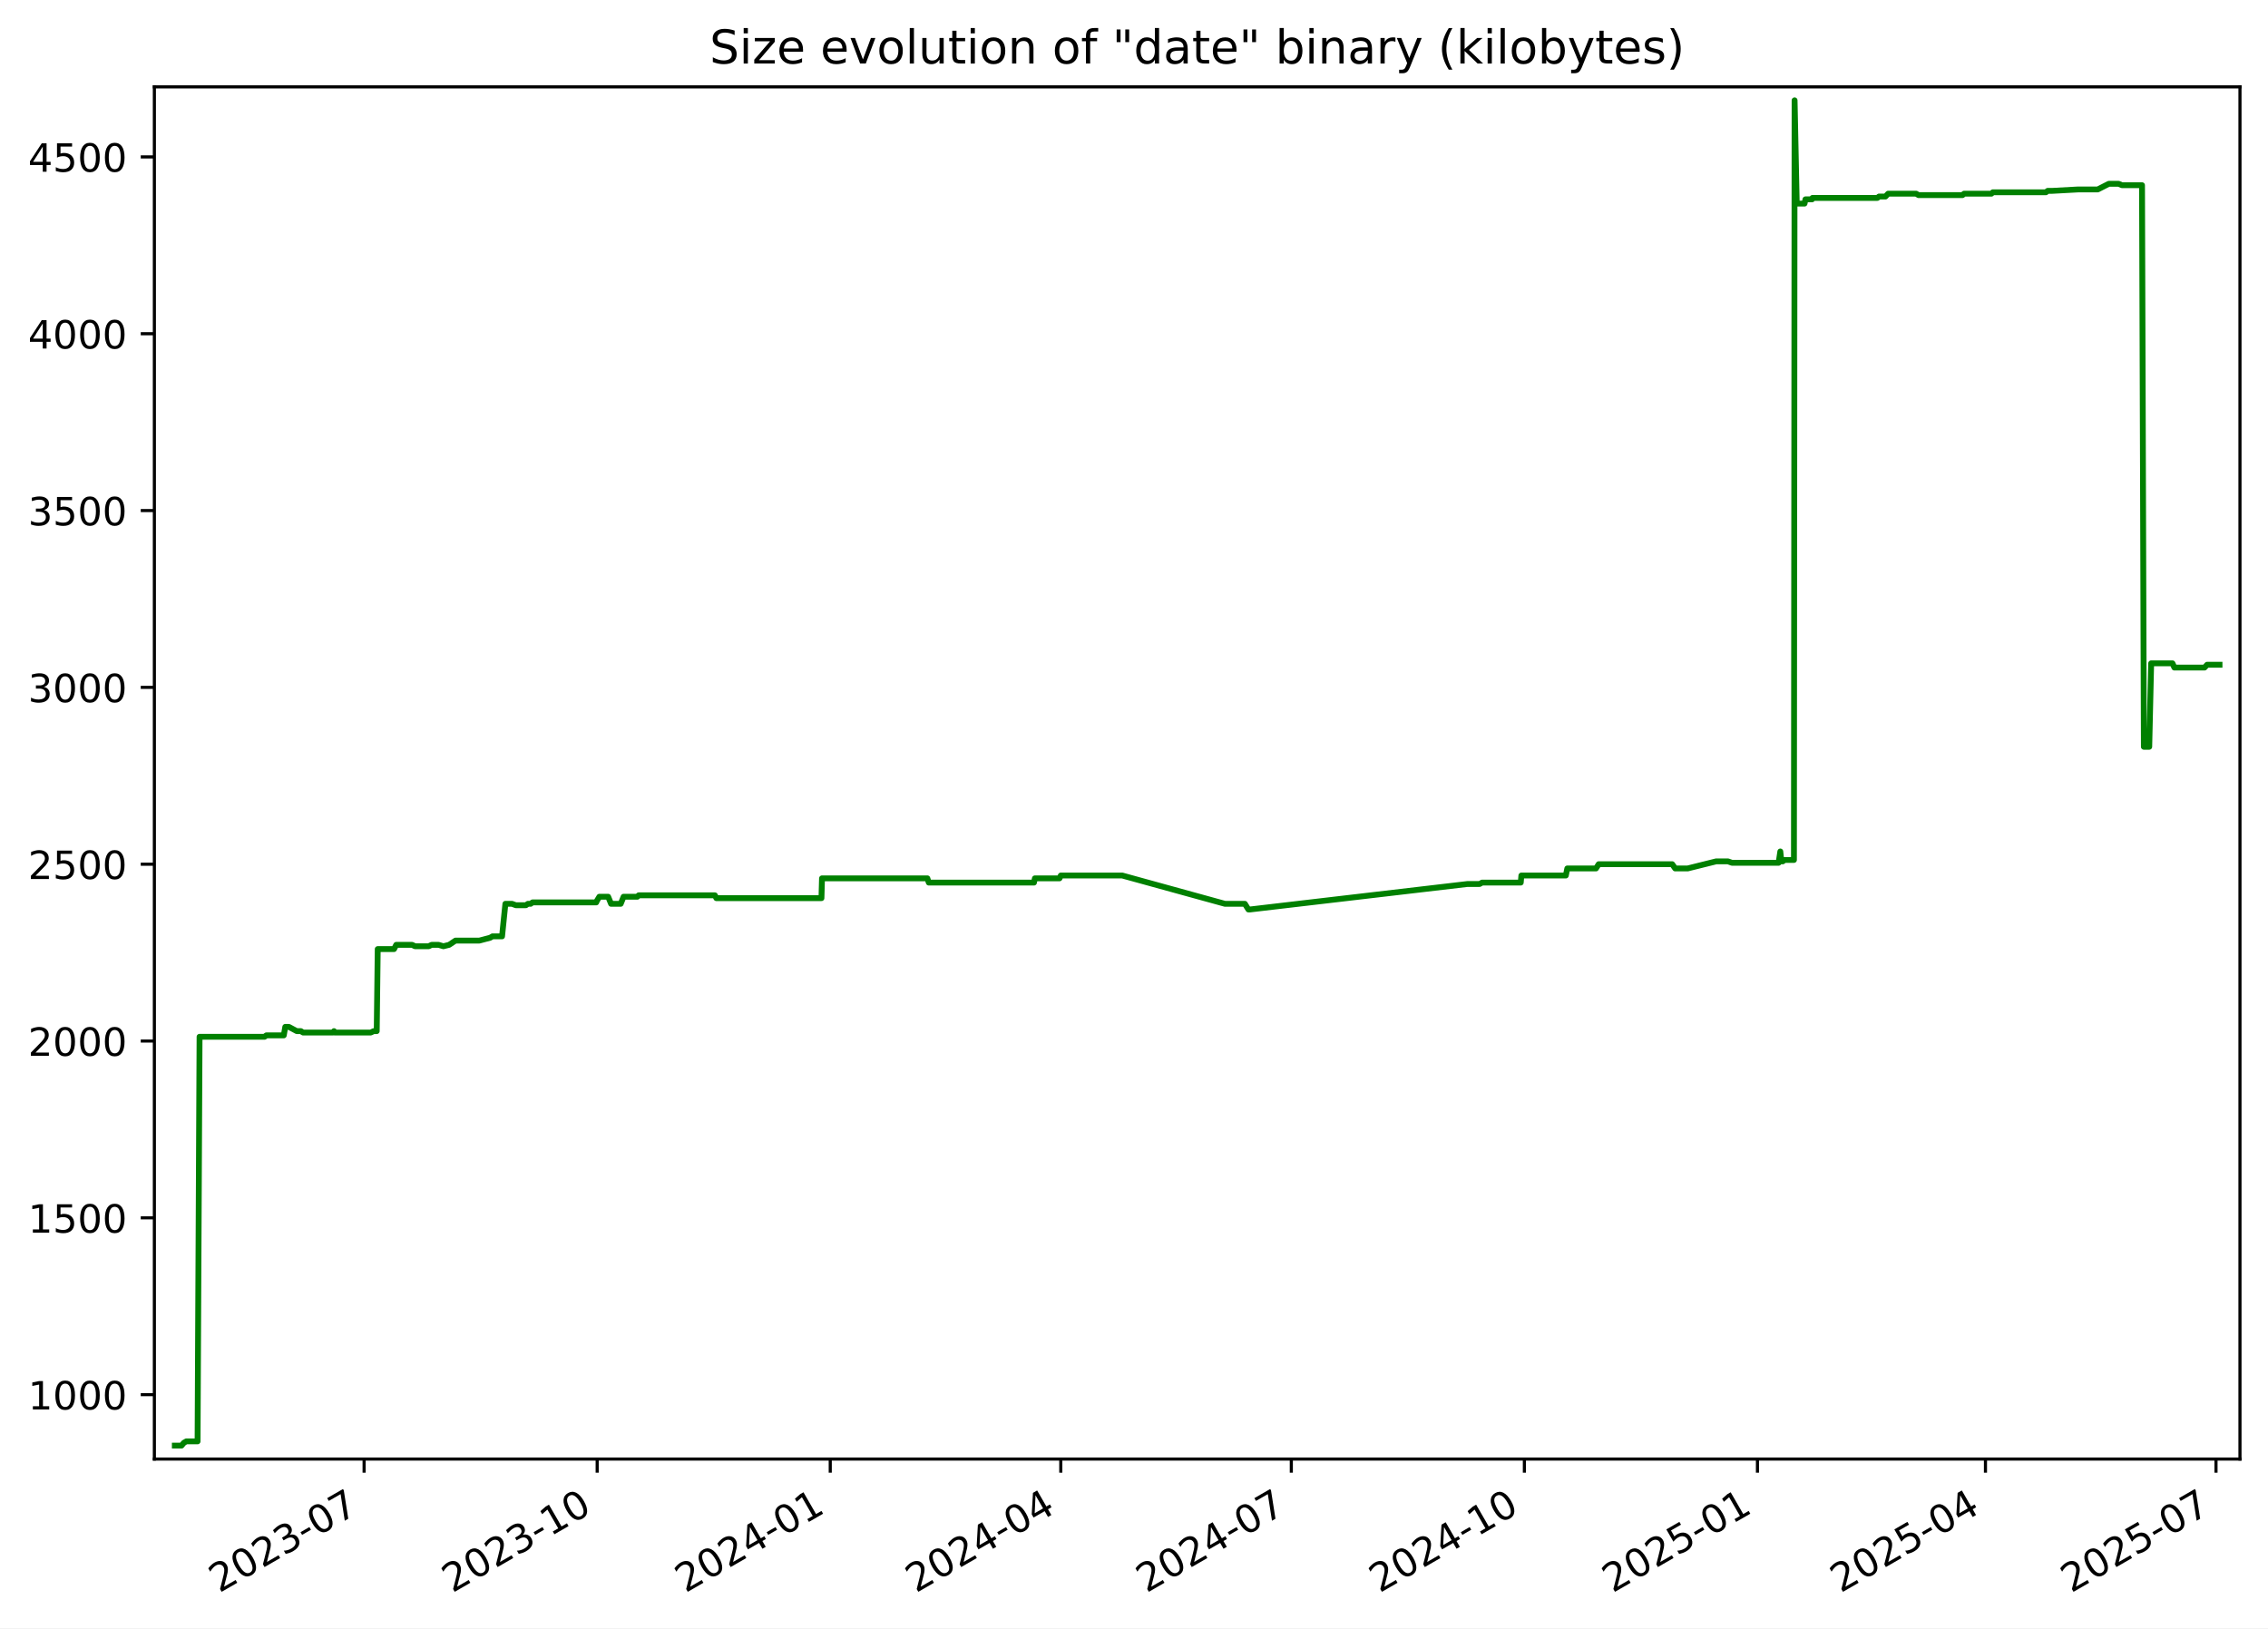
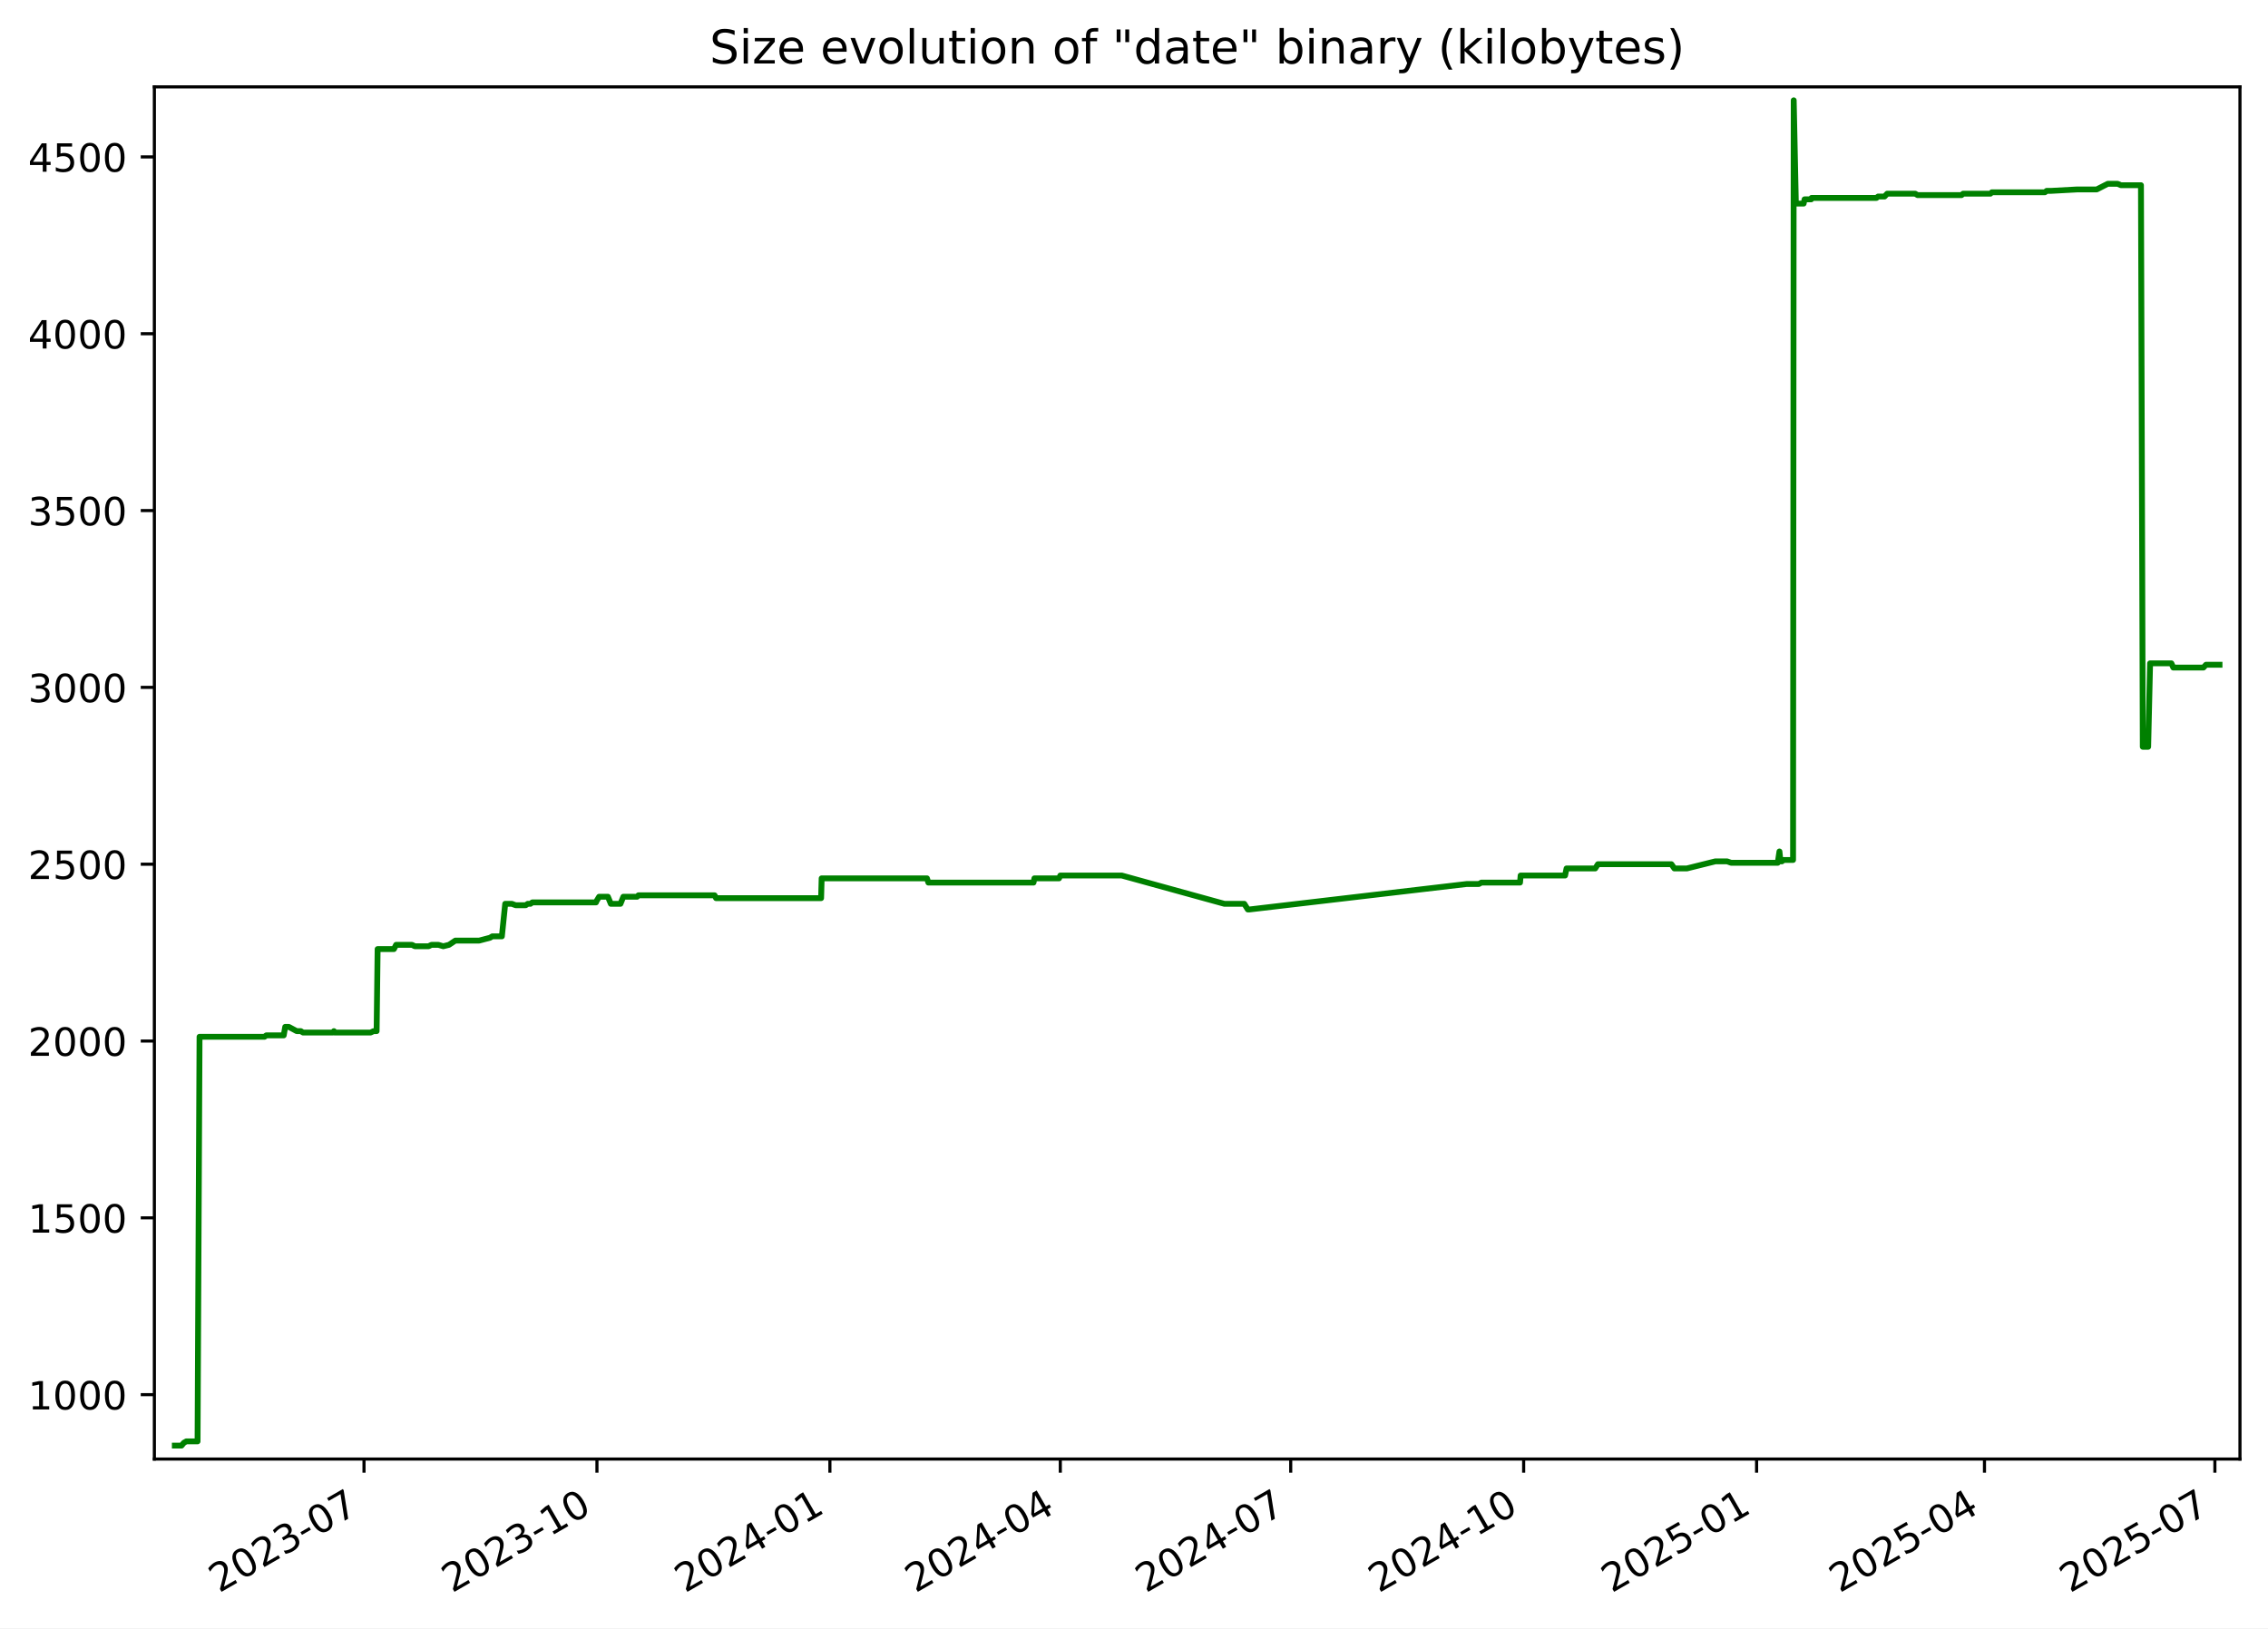
<svg xmlns="http://www.w3.org/2000/svg" xmlns:xlink="http://www.w3.org/1999/xlink" width="582.53pt" height="418.303pt" viewBox="0 0 582.53 418.303" version="1.1">
  <defs>
    <style type="text/css">*{stroke-linejoin: round; stroke-linecap: butt}</style>
  </defs>
  <g id="figure_1">
    <g id="patch_1">
      <path d="M -0 418.303  L 582.53 418.303  L 582.53 0  L -0 0  z " style="fill: #ffffff" />
    </g>
    <g id="axes_1">
      <g id="patch_2">
        <path d="M 39.65 374.83  L 575.33 374.83  L 575.33 22.318  L 39.65 22.318  z " style="fill: #ffffff" />
      </g>
      <g id="matplotlib.axis_1">
        <g id="xtick_1">
          <g id="line2d_1">
            <defs>
-               <path id="m618eda811d" d="M 0 0  L 0 3.5  " style="stroke: #000000; stroke-width: 0.8" />
+               <path id="m4f3059714c" d="M 0 0  L 0 3.5  " style="stroke: #000000; stroke-width: 0.8" />
            </defs>
            <g>
-               <use xlink:href="#m618eda811d" x="93.521" y="374.83" style="stroke: #000000; stroke-width: 0.8" />
+               <use xlink:href="#m4f3059714c" x="93.495" y="374.83" style="stroke: #000000; stroke-width: 0.8" />
            </g>
          </g>
          <g id="text_1">
-             <g transform="translate(56.2965 409.302) rotate(-30) scale(0.1 -0.1)">
+             <g transform="translate(56.2701 409.302) rotate(-30) scale(0.1 -0.1)">
              <defs>
                <path id="DejaVuSans-32" d="M 1228 531  L 3431 531  L 3431 0  L 469 0  L 469 531  Q 828 903 1448 1529  Q 2069 2156 2228 2338  Q 2531 2678 2651 2914  Q 2772 3150 2772 3378  Q 2772 3750 2511 3984  Q 2250 4219 1831 4219  Q 1534 4219 1204 4116  Q 875 4013 500 3803  L 500 4441  Q 881 4594 1212 4672  Q 1544 4750 1819 4750  Q 2544 4750 2975 4387  Q 3406 4025 3406 3419  Q 3406 3131 3298 2873  Q 3191 2616 2906 2266  Q 2828 2175 2409 1742  Q 1991 1309 1228 531  z " transform="scale(0.015625)" />
                <path id="DejaVuSans-30" d="M 2034 4250  Q 1547 4250 1301 3770  Q 1056 3291 1056 2328  Q 1056 1369 1301 889  Q 1547 409 2034 409  Q 2525 409 2770 889  Q 3016 1369 3016 2328  Q 3016 3291 2770 3770  Q 2525 4250 2034 4250  z M 2034 4750  Q 2819 4750 3233 4129  Q 3647 3509 3647 2328  Q 3647 1150 3233 529  Q 2819 -91 2034 -91  Q 1250 -91 836 529  Q 422 1150 422 2328  Q 422 3509 836 4129  Q 1250 4750 2034 4750  z " transform="scale(0.015625)" />
                <path id="DejaVuSans-33" d="M 2597 2516  Q 3050 2419 3304 2112  Q 3559 1806 3559 1356  Q 3559 666 3084 287  Q 2609 -91 1734 -91  Q 1441 -91 1130 -33  Q 819 25 488 141  L 488 750  Q 750 597 1062 519  Q 1375 441 1716 441  Q 2309 441 2620 675  Q 2931 909 2931 1356  Q 2931 1769 2642 2001  Q 2353 2234 1838 2234  L 1294 2234  L 1294 2753  L 1863 2753  Q 2328 2753 2575 2939  Q 2822 3125 2822 3475  Q 2822 3834 2567 4026  Q 2313 4219 1838 4219  Q 1578 4219 1281 4162  Q 984 4106 628 3988  L 628 4550  Q 988 4650 1302 4700  Q 1616 4750 1894 4750  Q 2613 4750 3031 4423  Q 3450 4097 3450 3541  Q 3450 3153 3228 2886  Q 3006 2619 2597 2516  z " transform="scale(0.015625)" />
                <path id="DejaVuSans-2d" d="M 313 2009  L 1997 2009  L 1997 1497  L 313 1497  L 313 2009  z " transform="scale(0.015625)" />
                <path id="DejaVuSans-37" d="M 525 4666  L 3525 4666  L 3525 4397  L 1831 0  L 1172 0  L 2766 4134  L 525 4134  L 525 4666  z " transform="scale(0.015625)" />
              </defs>
              <use xlink:href="#DejaVuSans-32" />
              <use xlink:href="#DejaVuSans-30" x="63.623" />
              <use xlink:href="#DejaVuSans-32" x="127.246" />
              <use xlink:href="#DejaVuSans-33" x="190.869" />
              <use xlink:href="#DejaVuSans-2d" x="254.492" />
              <use xlink:href="#DejaVuSans-30" x="290.576" />
              <use xlink:href="#DejaVuSans-37" x="354.199" />
            </g>
          </g>
        </g>
        <g id="xtick_2">
          <g id="line2d_2">
            <g>
-               <use xlink:href="#m618eda811d" x="153.384" y="374.83" style="stroke: #000000; stroke-width: 0.8" />
+               <use xlink:href="#m4f3059714c" x="153.325" y="374.83" style="stroke: #000000; stroke-width: 0.8" />
            </g>
          </g>
          <g id="text_2">
-             <g transform="translate(116.1595 409.302) rotate(-30) scale(0.1 -0.1)">
+             <g transform="translate(116.1006 409.302) rotate(-30) scale(0.1 -0.1)">
              <defs>
                <path id="DejaVuSans-31" d="M 794 531  L 1825 531  L 1825 4091  L 703 3866  L 703 4441  L 1819 4666  L 2450 4666  L 2450 531  L 3481 531  L 3481 0  L 794 0  L 794 531  z " transform="scale(0.015625)" />
              </defs>
              <use xlink:href="#DejaVuSans-32" />
              <use xlink:href="#DejaVuSans-30" x="63.623" />
              <use xlink:href="#DejaVuSans-32" x="127.246" />
              <use xlink:href="#DejaVuSans-33" x="190.869" />
              <use xlink:href="#DejaVuSans-2d" x="254.492" />
              <use xlink:href="#DejaVuSans-31" x="290.576" />
              <use xlink:href="#DejaVuSans-30" x="354.199" />
            </g>
          </g>
        </g>
        <g id="xtick_3">
          <g id="line2d_3">
            <g>
-               <use xlink:href="#m618eda811d" x="213.247" y="374.83" style="stroke: #000000; stroke-width: 0.8" />
+               <use xlink:href="#m4f3059714c" x="213.156" y="374.83" style="stroke: #000000; stroke-width: 0.8" />
            </g>
          </g>
          <g id="text_3">
-             <g transform="translate(176.0225 409.302) rotate(-30) scale(0.1 -0.1)">
+             <g transform="translate(175.9311 409.302) rotate(-30) scale(0.1 -0.1)">
              <defs>
                <path id="DejaVuSans-34" d="M 2419 4116  L 825 1625  L 2419 1625  L 2419 4116  z M 2253 4666  L 3047 4666  L 3047 1625  L 3713 1625  L 3713 1100  L 3047 1100  L 3047 0  L 2419 0  L 2419 1100  L 313 1100  L 313 1709  L 2253 4666  z " transform="scale(0.015625)" />
              </defs>
              <use xlink:href="#DejaVuSans-32" />
              <use xlink:href="#DejaVuSans-30" x="63.623" />
              <use xlink:href="#DejaVuSans-32" x="127.246" />
              <use xlink:href="#DejaVuSans-34" x="190.869" />
              <use xlink:href="#DejaVuSans-2d" x="254.492" />
              <use xlink:href="#DejaVuSans-30" x="290.576" />
              <use xlink:href="#DejaVuSans-31" x="354.199" />
            </g>
          </g>
        </g>
        <g id="xtick_4">
          <g id="line2d_4">
            <g>
-               <use xlink:href="#m618eda811d" x="272.46" y="374.83" style="stroke: #000000; stroke-width: 0.8" />
+               <use xlink:href="#m4f3059714c" x="272.336" y="374.83" style="stroke: #000000; stroke-width: 0.8" />
            </g>
          </g>
          <g id="text_4">
-             <g transform="translate(235.2349 409.302) rotate(-30) scale(0.1 -0.1)">
+             <g transform="translate(235.1113 409.302) rotate(-30) scale(0.1 -0.1)">
              <use xlink:href="#DejaVuSans-32" />
              <use xlink:href="#DejaVuSans-30" x="63.623" />
              <use xlink:href="#DejaVuSans-32" x="127.246" />
              <use xlink:href="#DejaVuSans-34" x="190.869" />
              <use xlink:href="#DejaVuSans-2d" x="254.492" />
              <use xlink:href="#DejaVuSans-30" x="290.576" />
              <use xlink:href="#DejaVuSans-34" x="354.199" />
            </g>
          </g>
        </g>
        <g id="xtick_5">
          <g id="line2d_5">
            <g>
-               <use xlink:href="#m618eda811d" x="331.672" y="374.83" style="stroke: #000000; stroke-width: 0.8" />
+               <use xlink:href="#m4f3059714c" x="331.516" y="374.83" style="stroke: #000000; stroke-width: 0.8" />
            </g>
          </g>
          <g id="text_5">
-             <g transform="translate(294.4472 409.302) rotate(-30) scale(0.1 -0.1)">
+             <g transform="translate(294.2915 409.302) rotate(-30) scale(0.1 -0.1)">
              <use xlink:href="#DejaVuSans-32" />
              <use xlink:href="#DejaVuSans-30" x="63.623" />
              <use xlink:href="#DejaVuSans-32" x="127.246" />
              <use xlink:href="#DejaVuSans-34" x="190.869" />
              <use xlink:href="#DejaVuSans-2d" x="254.492" />
              <use xlink:href="#DejaVuSans-30" x="290.576" />
              <use xlink:href="#DejaVuSans-37" x="354.199" />
            </g>
          </g>
        </g>
        <g id="xtick_6">
          <g id="line2d_6">
            <g>
-               <use xlink:href="#m618eda811d" x="391.535" y="374.83" style="stroke: #000000; stroke-width: 0.8" />
+               <use xlink:href="#m4f3059714c" x="391.347" y="374.83" style="stroke: #000000; stroke-width: 0.8" />
            </g>
          </g>
          <g id="text_6">
-             <g transform="translate(354.3102 409.302) rotate(-30) scale(0.1 -0.1)">
+             <g transform="translate(354.122 409.302) rotate(-30) scale(0.1 -0.1)">
              <use xlink:href="#DejaVuSans-32" />
              <use xlink:href="#DejaVuSans-30" x="63.623" />
              <use xlink:href="#DejaVuSans-32" x="127.246" />
              <use xlink:href="#DejaVuSans-34" x="190.869" />
              <use xlink:href="#DejaVuSans-2d" x="254.492" />
              <use xlink:href="#DejaVuSans-31" x="290.576" />
              <use xlink:href="#DejaVuSans-30" x="354.199" />
            </g>
          </g>
        </g>
        <g id="xtick_7">
          <g id="line2d_7">
            <g>
-               <use xlink:href="#m618eda811d" x="451.398" y="374.83" style="stroke: #000000; stroke-width: 0.8" />
+               <use xlink:href="#m4f3059714c" x="451.177" y="374.83" style="stroke: #000000; stroke-width: 0.8" />
            </g>
          </g>
          <g id="text_7">
-             <g transform="translate(414.1732 409.302) rotate(-30) scale(0.1 -0.1)">
+             <g transform="translate(413.9525 409.302) rotate(-30) scale(0.1 -0.1)">
              <defs>
                <path id="DejaVuSans-35" d="M 691 4666  L 3169 4666  L 3169 4134  L 1269 4134  L 1269 2991  Q 1406 3038 1543 3061  Q 1681 3084 1819 3084  Q 2600 3084 3056 2656  Q 3513 2228 3513 1497  Q 3513 744 3044 326  Q 2575 -91 1722 -91  Q 1428 -91 1123 -41  Q 819 9 494 109  L 494 744  Q 775 591 1075 516  Q 1375 441 1709 441  Q 2250 441 2565 725  Q 2881 1009 2881 1497  Q 2881 1984 2565 2268  Q 2250 2553 1709 2553  Q 1456 2553 1204 2497  Q 953 2441 691 2322  L 691 4666  z " transform="scale(0.015625)" />
              </defs>
              <use xlink:href="#DejaVuSans-32" />
              <use xlink:href="#DejaVuSans-30" x="63.623" />
              <use xlink:href="#DejaVuSans-32" x="127.246" />
              <use xlink:href="#DejaVuSans-35" x="190.869" />
              <use xlink:href="#DejaVuSans-2d" x="254.492" />
              <use xlink:href="#DejaVuSans-30" x="290.576" />
              <use xlink:href="#DejaVuSans-31" x="354.199" />
            </g>
          </g>
        </g>
        <g id="xtick_8">
          <g id="line2d_8">
            <g>
-               <use xlink:href="#m618eda811d" x="509.96" y="374.83" style="stroke: #000000; stroke-width: 0.8" />
+               <use xlink:href="#m4f3059714c" x="509.707" y="374.83" style="stroke: #000000; stroke-width: 0.8" />
            </g>
          </g>
          <g id="text_8">
-             <g transform="translate(472.7349 409.302) rotate(-30) scale(0.1 -0.1)">
+             <g transform="translate(472.4824 409.302) rotate(-30) scale(0.1 -0.1)">
              <use xlink:href="#DejaVuSans-32" />
              <use xlink:href="#DejaVuSans-30" x="63.623" />
              <use xlink:href="#DejaVuSans-32" x="127.246" />
              <use xlink:href="#DejaVuSans-35" x="190.869" />
              <use xlink:href="#DejaVuSans-2d" x="254.492" />
              <use xlink:href="#DejaVuSans-30" x="290.576" />
              <use xlink:href="#DejaVuSans-34" x="354.199" />
            </g>
          </g>
        </g>
        <g id="xtick_9">
          <g id="line2d_9">
            <g>
-               <use xlink:href="#m618eda811d" x="569.172" y="374.83" style="stroke: #000000; stroke-width: 0.8" />
+               <use xlink:href="#m4f3059714c" x="568.887" y="374.83" style="stroke: #000000; stroke-width: 0.8" />
            </g>
          </g>
          <g id="text_9">
-             <g transform="translate(531.9472 409.302) rotate(-30) scale(0.1 -0.1)">
+             <g transform="translate(531.6626 409.302) rotate(-30) scale(0.1 -0.1)">
              <use xlink:href="#DejaVuSans-32" />
              <use xlink:href="#DejaVuSans-30" x="63.623" />
              <use xlink:href="#DejaVuSans-32" x="127.246" />
              <use xlink:href="#DejaVuSans-35" x="190.869" />
              <use xlink:href="#DejaVuSans-2d" x="254.492" />
              <use xlink:href="#DejaVuSans-30" x="290.576" />
              <use xlink:href="#DejaVuSans-37" x="354.199" />
            </g>
          </g>
        </g>
      </g>
      <g id="matplotlib.axis_2">
        <g id="ytick_1">
          <g id="line2d_10">
            <defs>
-               <path id="m159cc71664" d="M 0 0  L -3.5 0  " style="stroke: #000000; stroke-width: 0.8" />
+               <path id="mf150e2e1b9" d="M 0 0  L -3.5 0  " style="stroke: #000000; stroke-width: 0.8" />
            </defs>
            <g>
-               <use xlink:href="#m159cc71664" x="39.65" y="358.291" style="stroke: #000000; stroke-width: 0.8" />
+               <use xlink:href="#mf150e2e1b9" x="39.65" y="358.291" style="stroke: #000000; stroke-width: 0.8" />
            </g>
          </g>
          <g id="text_10">
            <g transform="translate(7.2 362.0907) scale(0.1 -0.1)">
              <use xlink:href="#DejaVuSans-31" />
              <use xlink:href="#DejaVuSans-30" x="63.623" />
              <use xlink:href="#DejaVuSans-30" x="127.246" />
              <use xlink:href="#DejaVuSans-30" x="190.869" />
            </g>
          </g>
        </g>
        <g id="ytick_2">
          <g id="line2d_11">
            <g>
-               <use xlink:href="#m159cc71664" x="39.65" y="312.866" style="stroke: #000000; stroke-width: 0.8" />
+               <use xlink:href="#mf150e2e1b9" x="39.65" y="312.866" style="stroke: #000000; stroke-width: 0.8" />
            </g>
          </g>
          <g id="text_11">
            <g transform="translate(7.2 316.6648) scale(0.1 -0.1)">
              <use xlink:href="#DejaVuSans-31" />
              <use xlink:href="#DejaVuSans-35" x="63.623" />
              <use xlink:href="#DejaVuSans-30" x="127.246" />
              <use xlink:href="#DejaVuSans-30" x="190.869" />
            </g>
          </g>
        </g>
        <g id="ytick_3">
          <g id="line2d_12">
            <g>
-               <use xlink:href="#m159cc71664" x="39.65" y="267.44" style="stroke: #000000; stroke-width: 0.8" />
+               <use xlink:href="#mf150e2e1b9" x="39.65" y="267.44" style="stroke: #000000; stroke-width: 0.8" />
            </g>
          </g>
          <g id="text_12">
            <g transform="translate(7.2 271.239) scale(0.1 -0.1)">
              <use xlink:href="#DejaVuSans-32" />
              <use xlink:href="#DejaVuSans-30" x="63.623" />
              <use xlink:href="#DejaVuSans-30" x="127.246" />
              <use xlink:href="#DejaVuSans-30" x="190.869" />
            </g>
          </g>
        </g>
        <g id="ytick_4">
          <g id="line2d_13">
            <g>
-               <use xlink:href="#m159cc71664" x="39.65" y="222.014" style="stroke: #000000; stroke-width: 0.8" />
+               <use xlink:href="#mf150e2e1b9" x="39.65" y="222.014" style="stroke: #000000; stroke-width: 0.8" />
            </g>
          </g>
          <g id="text_13">
            <g transform="translate(7.2 225.8131) scale(0.1 -0.1)">
              <use xlink:href="#DejaVuSans-32" />
              <use xlink:href="#DejaVuSans-35" x="63.623" />
              <use xlink:href="#DejaVuSans-30" x="127.246" />
              <use xlink:href="#DejaVuSans-30" x="190.869" />
            </g>
          </g>
        </g>
        <g id="ytick_5">
          <g id="line2d_14">
            <g>
-               <use xlink:href="#m159cc71664" x="39.65" y="176.588" style="stroke: #000000; stroke-width: 0.8" />
+               <use xlink:href="#mf150e2e1b9" x="39.65" y="176.588" style="stroke: #000000; stroke-width: 0.8" />
            </g>
          </g>
          <g id="text_14">
            <g transform="translate(7.2 180.3872) scale(0.1 -0.1)">
              <use xlink:href="#DejaVuSans-33" />
              <use xlink:href="#DejaVuSans-30" x="63.623" />
              <use xlink:href="#DejaVuSans-30" x="127.246" />
              <use xlink:href="#DejaVuSans-30" x="190.869" />
            </g>
          </g>
        </g>
        <g id="ytick_6">
          <g id="line2d_15">
            <g>
-               <use xlink:href="#m159cc71664" x="39.65" y="131.162" style="stroke: #000000; stroke-width: 0.8" />
+               <use xlink:href="#mf150e2e1b9" x="39.65" y="131.162" style="stroke: #000000; stroke-width: 0.8" />
            </g>
          </g>
          <g id="text_15">
            <g transform="translate(7.2 134.9614) scale(0.1 -0.1)">
              <use xlink:href="#DejaVuSans-33" />
              <use xlink:href="#DejaVuSans-35" x="63.623" />
              <use xlink:href="#DejaVuSans-30" x="127.246" />
              <use xlink:href="#DejaVuSans-30" x="190.869" />
            </g>
          </g>
        </g>
        <g id="ytick_7">
          <g id="line2d_16">
            <g>
-               <use xlink:href="#m159cc71664" x="39.65" y="85.736" style="stroke: #000000; stroke-width: 0.8" />
+               <use xlink:href="#mf150e2e1b9" x="39.65" y="85.736" style="stroke: #000000; stroke-width: 0.8" />
            </g>
          </g>
          <g id="text_16">
            <g transform="translate(7.2 89.53549) scale(0.1 -0.1)">
              <use xlink:href="#DejaVuSans-34" />
              <use xlink:href="#DejaVuSans-30" x="63.623" />
              <use xlink:href="#DejaVuSans-30" x="127.246" />
              <use xlink:href="#DejaVuSans-30" x="190.869" />
            </g>
          </g>
        </g>
        <g id="ytick_8">
          <g id="line2d_17">
            <g>
-               <use xlink:href="#m159cc71664" x="39.65" y="40.31" style="stroke: #000000; stroke-width: 0.8" />
+               <use xlink:href="#mf150e2e1b9" x="39.65" y="40.31" style="stroke: #000000; stroke-width: 0.8" />
            </g>
          </g>
          <g id="text_17">
            <g transform="translate(7.2 44.10962) scale(0.1 -0.1)">
              <use xlink:href="#DejaVuSans-34" />
              <use xlink:href="#DejaVuSans-35" x="63.623" />
              <use xlink:href="#DejaVuSans-30" x="127.246" />
              <use xlink:href="#DejaVuSans-30" x="190.869" />
            </g>
          </g>
        </g>
      </g>
      <g id="line2d_18">
-         <path d="M 44.902 371.374  L 46.624 371.374  L 47.227 370.647  L 47.879 370.284  L 50.748 370.284  L 51.255 266.35  L 67.944 266.35  L 68.409 265.986  L 72.89 265.986  L 73.271 263.806  L 74.201 263.806  L 76.229 264.896  L 77.273 264.896  L 77.852 265.259  L 85.512 265.259  L 85.789 264.896  L 85.953 265.259  L 95.227 265.259  L 95.981 264.896  L 96.763 264.896  L 97.019 243.818  L 101.206 243.818  L 101.772 242.728  L 105.858 242.728  L 106.586 243.091  L 110.119 243.091  L 110.858 242.728  L 112.638 242.728  L 113.885 243.091  L 115.361 242.728  L 116.995 241.638  L 123.117 241.638  L 125.886 240.911  L 126.496 240.548  L 128.95 240.548  L 129.807 232.189  L 131.511 232.189  L 132.495 232.553  L 135.071 232.553  L 135.599 232.189  L 136.291 232.189  L 136.769 231.826  L 153.139 231.826  L 153.284 231.462  L 153.945 230.372  L 156.202 230.372  L 156.957 232.189  L 159.426 232.189  L 160.166 230.372  L 163.7 230.372  L 164.043 230.009  L 183.621 230.009  L 183.993 230.736  L 210.989 230.736  L 211.13 225.648  L 238.192 225.648  L 238.557 226.738  L 265.575 226.738  L 265.806 225.648  L 272.135 225.648  L 272.464 224.921  L 288.259 224.921  L 314.632 232.189  L 319.735 232.189  L 320.652 233.643  L 321.048 233.643  L 376.885 227.102  L 380.023 227.102  L 380.674 226.738  L 390.603 226.738  L 390.758 224.921  L 402.178 224.921  L 402.557 223.104  L 409.922 223.104  L 410.626 222.014  L 429.504 222.014  L 430.268 223.104  L 433.471 223.104  L 440.78 221.287  L 443.827 221.287  L 444.856 221.65  L 456.835 221.65  L 457.269 218.743  L 457.542 221.287  L 457.887 221.287  L 458.367 220.924  L 460.769 220.924  L 460.937 25.774  L 461.479 51.939  L 461.75 52.303  L 463.49 52.303  L 463.725 51.213  L 465.429 51.213  L 465.519 50.849  L 482.195 50.849  L 482.628 50.486  L 484.276 50.486  L 484.959 49.759  L 492.155 49.759  L 492.768 50.122  L 504.069 50.122  L 504.469 49.759  L 511.482 49.759  L 511.865 49.396  L 525.486 49.396  L 525.939 49.032  L 527.106 49.032  L 533.765 48.669  L 538.8 48.669  L 541.643 47.215  L 544.161 47.215  L 545.022 47.579  L 550.175 47.579  L 550.646 191.851  L 552.027 191.851  L 552.521 170.41  L 557.994 170.41  L 558.489 171.5  L 566.226 171.5  L 566.89 170.773  L 570.078 170.773  L 570.078 170.773  " clip-path="url(#p3d16944667)" style="fill: none; stroke: #008000; stroke-width: 1.5; stroke-linecap: square" />
+         <path d="M 44.902 371.374  L 46.623 371.374  L 47.226 370.647  L 47.877 370.284  L 50.745 370.284  L 51.252 266.35  L 67.932 266.35  L 68.396 265.986  L 72.875 265.986  L 73.255 263.806  L 74.185 263.806  L 76.212 264.896  L 77.256 264.896  L 77.835 265.259  L 85.49 265.259  L 85.767 264.896  L 85.931 265.259  L 95.199 265.259  L 95.954 264.896  L 96.735 264.896  L 96.991 243.818  L 101.175 243.818  L 101.741 242.728  L 105.825 242.728  L 106.552 243.091  L 110.084 243.091  L 110.822 242.728  L 112.601 242.728  L 113.848 243.091  L 115.322 242.728  L 116.956 241.638  L 123.075 241.638  L 125.842 240.911  L 126.452 240.548  L 128.904 240.548  L 129.761 232.189  L 131.464 232.189  L 132.448 232.553  L 135.022 232.553  L 135.55 232.189  L 136.241 232.189  L 136.719 231.826  L 153.08 231.826  L 153.225 231.462  L 153.886 230.372  L 156.142 230.372  L 156.896 232.189  L 159.364 232.189  L 160.103 230.372  L 163.635 230.372  L 163.978 230.009  L 183.546 230.009  L 183.918 230.736  L 210.899 230.736  L 211.039 225.648  L 238.087 225.648  L 238.452 226.738  L 265.455 226.738  L 265.686 225.648  L 272.011 225.648  L 272.341 224.921  L 288.127 224.921  L 314.485 232.189  L 319.586 232.189  L 320.502 233.643  L 320.898 233.643  L 376.705 227.102  L 379.841 227.102  L 380.492 226.738  L 390.415 226.738  L 390.57 224.921  L 401.984 224.921  L 402.363 223.104  L 409.724 223.104  L 410.427 222.014  L 429.295 222.014  L 430.058 223.104  L 433.26 223.104  L 440.565 221.287  L 443.61 221.287  L 444.639 221.65  L 456.611 221.65  L 457.045 218.743  L 457.318 221.287  L 457.663 221.287  L 458.143 220.924  L 460.543 220.924  L 460.712 25.774  L 461.253 51.939  L 461.524 52.303  L 463.262 52.303  L 463.498 51.213  L 465.201 51.213  L 465.291 50.849  L 481.958 50.849  L 482.39 50.486  L 484.037 50.486  L 484.72 49.759  L 491.912 49.759  L 492.525 50.122  L 503.82 50.122  L 504.219 49.759  L 511.228 49.759  L 511.611 49.396  L 525.225 49.396  L 525.678 49.032  L 526.844 49.032  L 533.5 48.669  L 538.532 48.669  L 541.373 47.215  L 543.89 47.215  L 544.751 47.579  L 549.901 47.579  L 550.371 191.851  L 551.752 191.851  L 552.245 170.41  L 557.716 170.41  L 558.21 171.5  L 565.943 171.5  L 566.607 170.773  L 570.078 170.773  L 570.078 170.773  " clip-path="url(#p3ae85d9704)" style="fill: none; stroke: #008000; stroke-width: 1.5; stroke-linecap: square" />
      </g>
      <g id="patch_3">
        <path d="M 39.65 374.83  L 39.65 22.318  " style="fill: none; stroke: #000000; stroke-width: 0.8; stroke-linejoin: miter; stroke-linecap: square" />
      </g>
      <g id="patch_4">
        <path d="M 575.33 374.83  L 575.33 22.318  " style="fill: none; stroke: #000000; stroke-width: 0.8; stroke-linejoin: miter; stroke-linecap: square" />
      </g>
      <g id="patch_5">
        <path d="M 39.65 374.83  L 575.33 374.83  " style="fill: none; stroke: #000000; stroke-width: 0.8; stroke-linejoin: miter; stroke-linecap: square" />
      </g>
      <g id="patch_6">
        <path d="M 39.65 22.318  L 575.33 22.318  " style="fill: none; stroke: #000000; stroke-width: 0.8; stroke-linejoin: miter; stroke-linecap: square" />
      </g>
      <g id="text_18">
        <g transform="translate(182.2644 16.31812) scale(0.12 -0.12)">
          <defs>
            <path id="DejaVuSans-53" d="M 3425 4513  L 3425 3897  Q 3066 4069 2747 4153  Q 2428 4238 2131 4238  Q 1616 4238 1336 4038  Q 1056 3838 1056 3469  Q 1056 3159 1242 3001  Q 1428 2844 1947 2747  L 2328 2669  Q 3034 2534 3370 2195  Q 3706 1856 3706 1288  Q 3706 609 3251 259  Q 2797 -91 1919 -91  Q 1588 -91 1214 -16  Q 841 59 441 206  L 441 856  Q 825 641 1194 531  Q 1563 422 1919 422  Q 2459 422 2753 634  Q 3047 847 3047 1241  Q 3047 1584 2836 1778  Q 2625 1972 2144 2069  L 1759 2144  Q 1053 2284 737 2584  Q 422 2884 422 3419  Q 422 4038 858 4394  Q 1294 4750 2059 4750  Q 2388 4750 2728 4690  Q 3069 4631 3425 4513  z " transform="scale(0.015625)" />
            <path id="DejaVuSans-69" d="M 603 3500  L 1178 3500  L 1178 0  L 603 0  L 603 3500  z M 603 4863  L 1178 4863  L 1178 4134  L 603 4134  L 603 4863  z " transform="scale(0.015625)" />
            <path id="DejaVuSans-7a" d="M 353 3500  L 3084 3500  L 3084 2975  L 922 459  L 3084 459  L 3084 0  L 275 0  L 275 525  L 2438 3041  L 353 3041  L 353 3500  z " transform="scale(0.015625)" />
            <path id="DejaVuSans-65" d="M 3597 1894  L 3597 1613  L 953 1613  Q 991 1019 1311 708  Q 1631 397 2203 397  Q 2534 397 2845 478  Q 3156 559 3463 722  L 3463 178  Q 3153 47 2828 -22  Q 2503 -91 2169 -91  Q 1331 -91 842 396  Q 353 884 353 1716  Q 353 2575 817 3079  Q 1281 3584 2069 3584  Q 2775 3584 3186 3129  Q 3597 2675 3597 1894  z M 3022 2063  Q 3016 2534 2758 2815  Q 2500 3097 2075 3097  Q 1594 3097 1305 2825  Q 1016 2553 972 2059  L 3022 2063  z " transform="scale(0.015625)" />
            <path id="DejaVuSans-20" transform="scale(0.015625)" />
            <path id="DejaVuSans-76" d="M 191 3500  L 800 3500  L 1894 563  L 2988 3500  L 3597 3500  L 2284 0  L 1503 0  L 191 3500  z " transform="scale(0.015625)" />
            <path id="DejaVuSans-6f" d="M 1959 3097  Q 1497 3097 1228 2736  Q 959 2375 959 1747  Q 959 1119 1226 758  Q 1494 397 1959 397  Q 2419 397 2687 759  Q 2956 1122 2956 1747  Q 2956 2369 2687 2733  Q 2419 3097 1959 3097  z M 1959 3584  Q 2709 3584 3137 3096  Q 3566 2609 3566 1747  Q 3566 888 3137 398  Q 2709 -91 1959 -91  Q 1206 -91 779 398  Q 353 888 353 1747  Q 353 2609 779 3096  Q 1206 3584 1959 3584  z " transform="scale(0.015625)" />
            <path id="DejaVuSans-6c" d="M 603 4863  L 1178 4863  L 1178 0  L 603 0  L 603 4863  z " transform="scale(0.015625)" />
            <path id="DejaVuSans-75" d="M 544 1381  L 544 3500  L 1119 3500  L 1119 1403  Q 1119 906 1312 657  Q 1506 409 1894 409  Q 2359 409 2629 706  Q 2900 1003 2900 1516  L 2900 3500  L 3475 3500  L 3475 0  L 2900 0  L 2900 538  Q 2691 219 2414 64  Q 2138 -91 1772 -91  Q 1169 -91 856 284  Q 544 659 544 1381  z M 1991 3584  L 1991 3584  z " transform="scale(0.015625)" />
            <path id="DejaVuSans-74" d="M 1172 4494  L 1172 3500  L 2356 3500  L 2356 3053  L 1172 3053  L 1172 1153  Q 1172 725 1289 603  Q 1406 481 1766 481  L 2356 481  L 2356 0  L 1766 0  Q 1100 0 847 248  Q 594 497 594 1153  L 594 3053  L 172 3053  L 172 3500  L 594 3500  L 594 4494  L 1172 4494  z " transform="scale(0.015625)" />
            <path id="DejaVuSans-6e" d="M 3513 2113  L 3513 0  L 2938 0  L 2938 2094  Q 2938 2591 2744 2837  Q 2550 3084 2163 3084  Q 1697 3084 1428 2787  Q 1159 2491 1159 1978  L 1159 0  L 581 0  L 581 3500  L 1159 3500  L 1159 2956  Q 1366 3272 1645 3428  Q 1925 3584 2291 3584  Q 2894 3584 3203 3211  Q 3513 2838 3513 2113  z " transform="scale(0.015625)" />
            <path id="DejaVuSans-66" d="M 2375 4863  L 2375 4384  L 1825 4384  Q 1516 4384 1395 4259  Q 1275 4134 1275 3809  L 1275 3500  L 2222 3500  L 2222 3053  L 1275 3053  L 1275 0  L 697 0  L 697 3053  L 147 3053  L 147 3500  L 697 3500  L 697 3744  Q 697 4328 969 4595  Q 1241 4863 1831 4863  L 2375 4863  z " transform="scale(0.015625)" />
            <path id="DejaVuSans-22" d="M 1147 4666  L 1147 2931  L 616 2931  L 616 4666  L 1147 4666  z M 2328 4666  L 2328 2931  L 1797 2931  L 1797 4666  L 2328 4666  z " transform="scale(0.015625)" />
            <path id="DejaVuSans-64" d="M 2906 2969  L 2906 4863  L 3481 4863  L 3481 0  L 2906 0  L 2906 525  Q 2725 213 2448 61  Q 2172 -91 1784 -91  Q 1150 -91 751 415  Q 353 922 353 1747  Q 353 2572 751 3078  Q 1150 3584 1784 3584  Q 2172 3584 2448 3432  Q 2725 3281 2906 2969  z M 947 1747  Q 947 1113 1208 752  Q 1469 391 1925 391  Q 2381 391 2643 752  Q 2906 1113 2906 1747  Q 2906 2381 2643 2742  Q 2381 3103 1925 3103  Q 1469 3103 1208 2742  Q 947 2381 947 1747  z " transform="scale(0.015625)" />
            <path id="DejaVuSans-61" d="M 2194 1759  Q 1497 1759 1228 1600  Q 959 1441 959 1056  Q 959 750 1161 570  Q 1363 391 1709 391  Q 2188 391 2477 730  Q 2766 1069 2766 1631  L 2766 1759  L 2194 1759  z M 3341 1997  L 3341 0  L 2766 0  L 2766 531  Q 2569 213 2275 61  Q 1981 -91 1556 -91  Q 1019 -91 701 211  Q 384 513 384 1019  Q 384 1609 779 1909  Q 1175 2209 1959 2209  L 2766 2209  L 2766 2266  Q 2766 2663 2505 2880  Q 2244 3097 1772 3097  Q 1472 3097 1187 3025  Q 903 2953 641 2809  L 641 3341  Q 956 3463 1253 3523  Q 1550 3584 1831 3584  Q 2591 3584 2966 3190  Q 3341 2797 3341 1997  z " transform="scale(0.015625)" />
            <path id="DejaVuSans-62" d="M 3116 1747  Q 3116 2381 2855 2742  Q 2594 3103 2138 3103  Q 1681 3103 1420 2742  Q 1159 2381 1159 1747  Q 1159 1113 1420 752  Q 1681 391 2138 391  Q 2594 391 2855 752  Q 3116 1113 3116 1747  z M 1159 2969  Q 1341 3281 1617 3432  Q 1894 3584 2278 3584  Q 2916 3584 3314 3078  Q 3713 2572 3713 1747  Q 3713 922 3314 415  Q 2916 -91 2278 -91  Q 1894 -91 1617 61  Q 1341 213 1159 525  L 1159 0  L 581 0  L 581 4863  L 1159 4863  L 1159 2969  z " transform="scale(0.015625)" />
            <path id="DejaVuSans-72" d="M 2631 2963  Q 2534 3019 2420 3045  Q 2306 3072 2169 3072  Q 1681 3072 1420 2755  Q 1159 2438 1159 1844  L 1159 0  L 581 0  L 581 3500  L 1159 3500  L 1159 2956  Q 1341 3275 1631 3429  Q 1922 3584 2338 3584  Q 2397 3584 2469 3576  Q 2541 3569 2628 3553  L 2631 2963  z " transform="scale(0.015625)" />
            <path id="DejaVuSans-79" d="M 2059 -325  Q 1816 -950 1584 -1140  Q 1353 -1331 966 -1331  L 506 -1331  L 506 -850  L 844 -850  Q 1081 -850 1212 -737  Q 1344 -625 1503 -206  L 1606 56  L 191 3500  L 800 3500  L 1894 763  L 2988 3500  L 3597 3500  L 2059 -325  z " transform="scale(0.015625)" />
            <path id="DejaVuSans-28" d="M 1984 4856  Q 1566 4138 1362 3434  Q 1159 2731 1159 2009  Q 1159 1288 1364 580  Q 1569 -128 1984 -844  L 1484 -844  Q 1016 -109 783 600  Q 550 1309 550 2009  Q 550 2706 781 3412  Q 1013 4119 1484 4856  L 1984 4856  z " transform="scale(0.015625)" />
            <path id="DejaVuSans-6b" d="M 581 4863  L 1159 4863  L 1159 1991  L 2875 3500  L 3609 3500  L 1753 1863  L 3688 0  L 2938 0  L 1159 1709  L 1159 0  L 581 0  L 581 4863  z " transform="scale(0.015625)" />
            <path id="DejaVuSans-73" d="M 2834 3397  L 2834 2853  Q 2591 2978 2328 3040  Q 2066 3103 1784 3103  Q 1356 3103 1142 2972  Q 928 2841 928 2578  Q 928 2378 1081 2264  Q 1234 2150 1697 2047  L 1894 2003  Q 2506 1872 2764 1633  Q 3022 1394 3022 966  Q 3022 478 2636 193  Q 2250 -91 1575 -91  Q 1294 -91 989 -36  Q 684 19 347 128  L 347 722  Q 666 556 975 473  Q 1284 391 1588 391  Q 1994 391 2212 530  Q 2431 669 2431 922  Q 2431 1156 2273 1281  Q 2116 1406 1581 1522  L 1381 1569  Q 847 1681 609 1914  Q 372 2147 372 2553  Q 372 3047 722 3315  Q 1072 3584 1716 3584  Q 2034 3584 2315 3537  Q 2597 3491 2834 3397  z " transform="scale(0.015625)" />
            <path id="DejaVuSans-29" d="M 513 4856  L 1013 4856  Q 1481 4119 1714 3412  Q 1947 2706 1947 2009  Q 1947 1309 1714 600  Q 1481 -109 1013 -844  L 513 -844  Q 928 -128 1133 580  Q 1338 1288 1338 2009  Q 1338 2731 1133 3434  Q 928 4138 513 4856  z " transform="scale(0.015625)" />
          </defs>
          <use xlink:href="#DejaVuSans-53" />
          <use xlink:href="#DejaVuSans-69" x="63.477" />
          <use xlink:href="#DejaVuSans-7a" x="91.26" />
          <use xlink:href="#DejaVuSans-65" x="143.75" />
          <use xlink:href="#DejaVuSans-20" x="205.273" />
          <use xlink:href="#DejaVuSans-65" x="237.061" />
          <use xlink:href="#DejaVuSans-76" x="298.584" />
          <use xlink:href="#DejaVuSans-6f" x="357.764" />
          <use xlink:href="#DejaVuSans-6c" x="418.945" />
          <use xlink:href="#DejaVuSans-75" x="446.729" />
          <use xlink:href="#DejaVuSans-74" x="510.107" />
          <use xlink:href="#DejaVuSans-69" x="549.316" />
          <use xlink:href="#DejaVuSans-6f" x="577.1" />
          <use xlink:href="#DejaVuSans-6e" x="638.281" />
          <use xlink:href="#DejaVuSans-20" x="701.66" />
          <use xlink:href="#DejaVuSans-6f" x="733.447" />
          <use xlink:href="#DejaVuSans-66" x="794.629" />
          <use xlink:href="#DejaVuSans-20" x="829.834" />
          <use xlink:href="#DejaVuSans-22" x="861.621" />
          <use xlink:href="#DejaVuSans-64" x="907.617" />
          <use xlink:href="#DejaVuSans-61" x="971.094" />
          <use xlink:href="#DejaVuSans-74" x="1032.373" />
          <use xlink:href="#DejaVuSans-65" x="1071.582" />
          <use xlink:href="#DejaVuSans-22" x="1133.105" />
          <use xlink:href="#DejaVuSans-20" x="1179.102" />
          <use xlink:href="#DejaVuSans-62" x="1210.889" />
          <use xlink:href="#DejaVuSans-69" x="1274.365" />
          <use xlink:href="#DejaVuSans-6e" x="1302.148" />
          <use xlink:href="#DejaVuSans-61" x="1365.527" />
          <use xlink:href="#DejaVuSans-72" x="1426.807" />
          <use xlink:href="#DejaVuSans-79" x="1467.92" />
          <use xlink:href="#DejaVuSans-20" x="1527.1" />
          <use xlink:href="#DejaVuSans-28" x="1558.887" />
          <use xlink:href="#DejaVuSans-6b" x="1597.9" />
          <use xlink:href="#DejaVuSans-69" x="1655.811" />
          <use xlink:href="#DejaVuSans-6c" x="1683.594" />
          <use xlink:href="#DejaVuSans-6f" x="1711.377" />
          <use xlink:href="#DejaVuSans-62" x="1772.559" />
          <use xlink:href="#DejaVuSans-79" x="1836.035" />
          <use xlink:href="#DejaVuSans-74" x="1895.215" />
          <use xlink:href="#DejaVuSans-65" x="1934.424" />
          <use xlink:href="#DejaVuSans-73" x="1995.947" />
          <use xlink:href="#DejaVuSans-29" x="2048.047" />
        </g>
      </g>
    </g>
  </g>
  <defs>
-     <clipPath id="p3d16944667">
+     <clipPath id="p3ae85d9704">
      <rect x="39.65" y="22.318" width="535.68" height="352.512" />
    </clipPath>
  </defs>
</svg>
